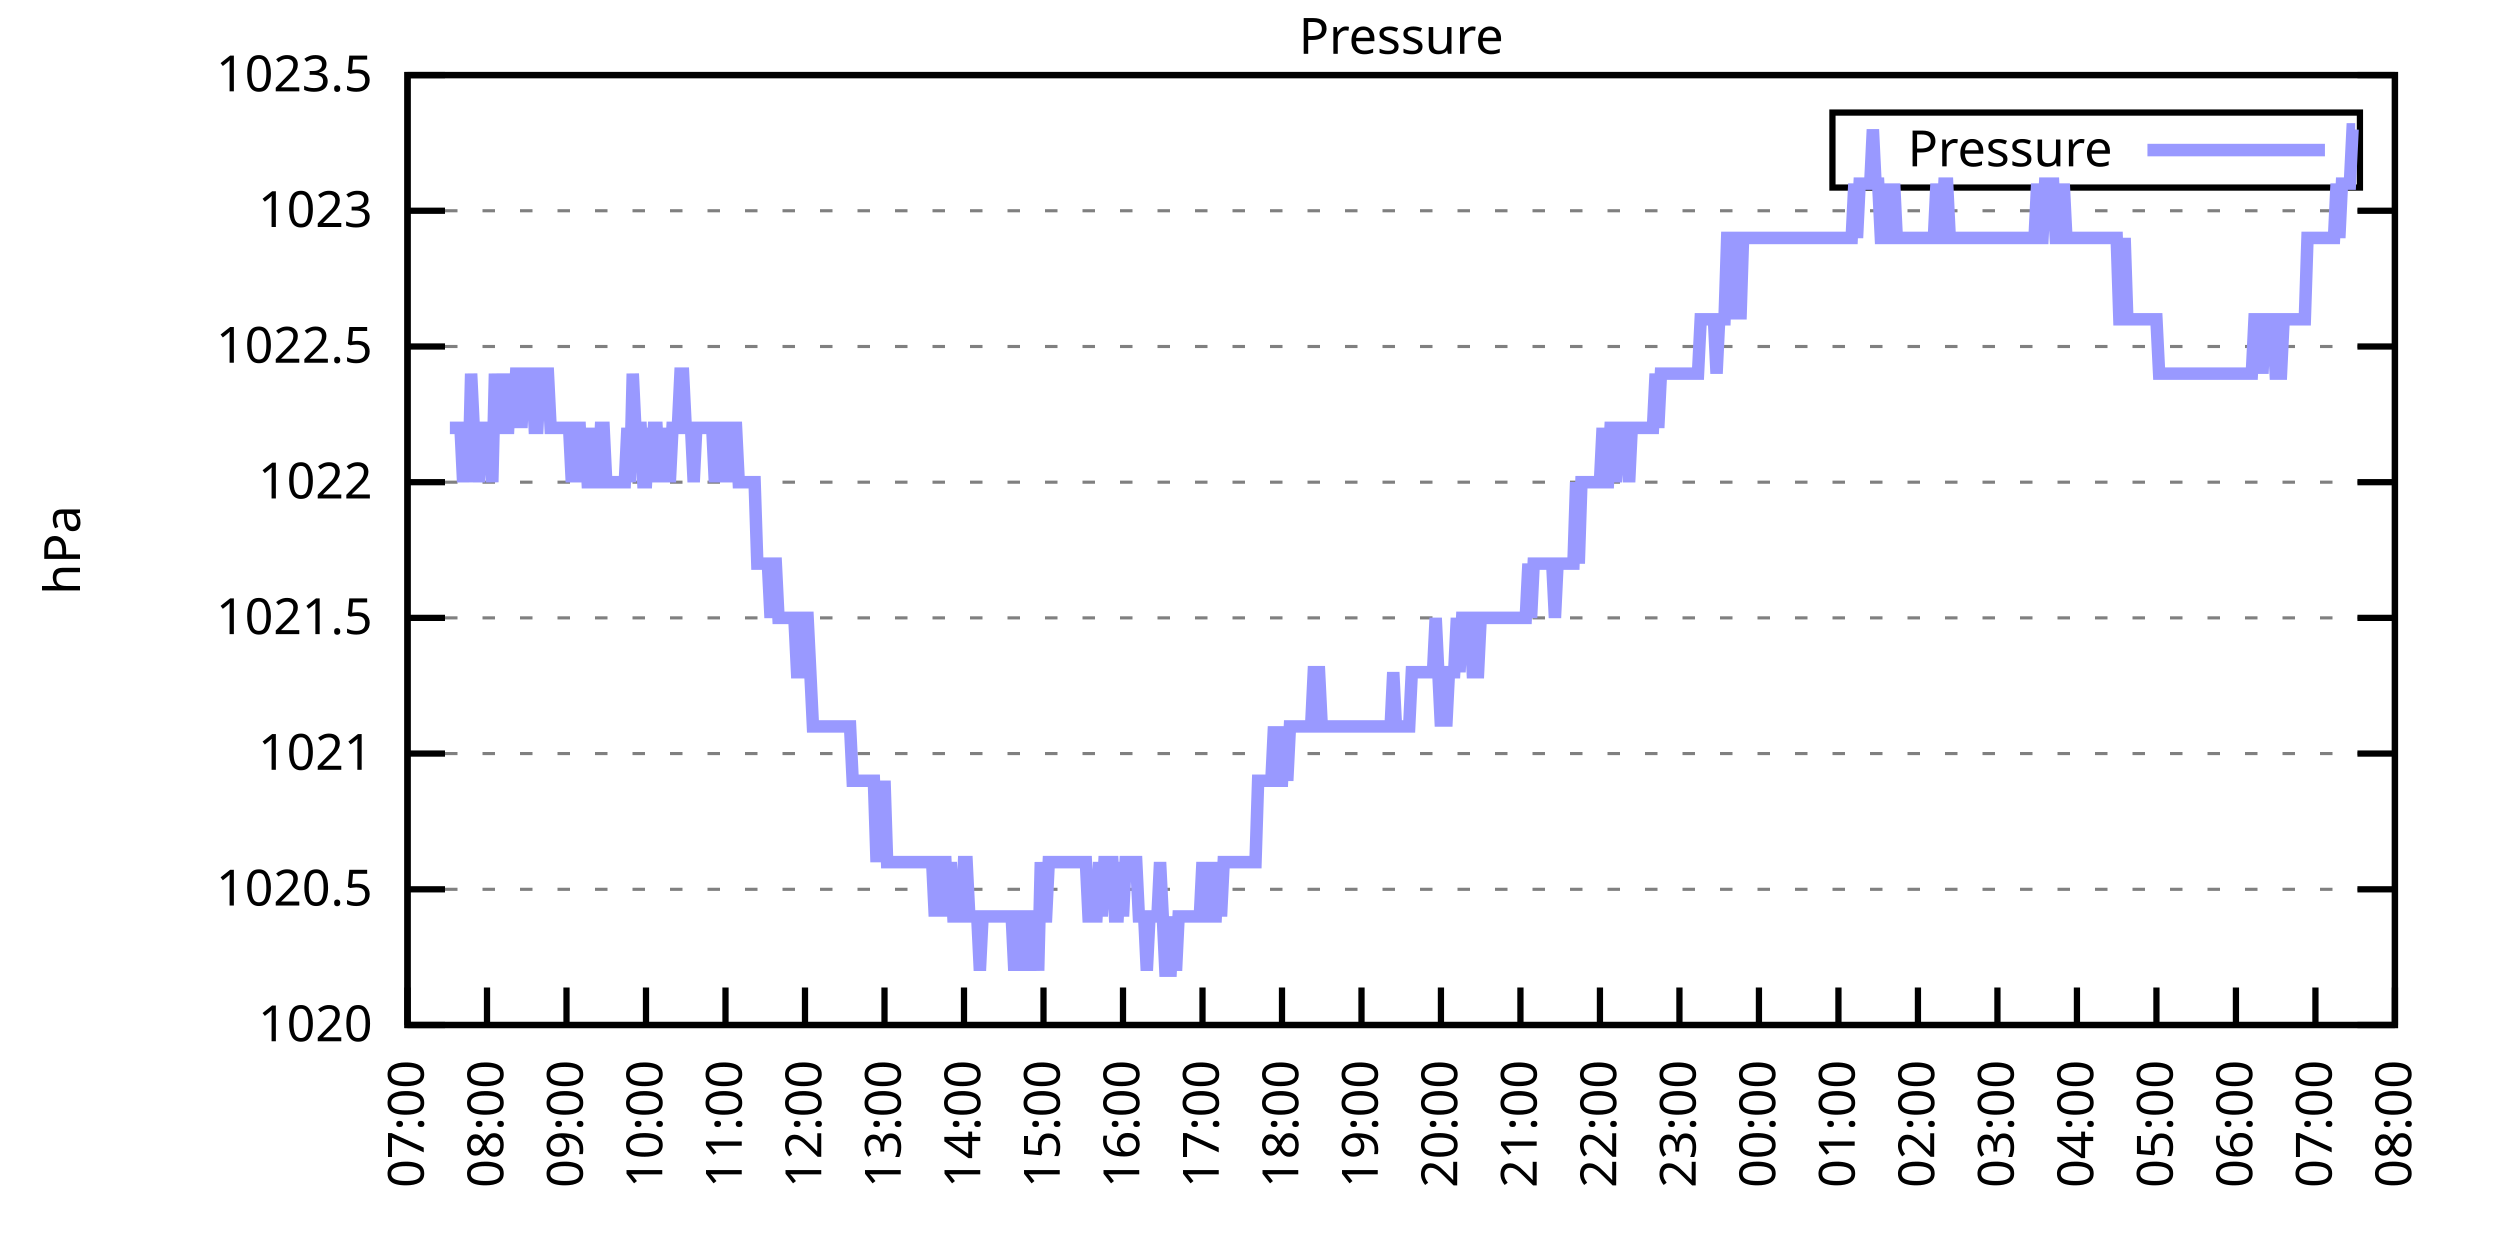
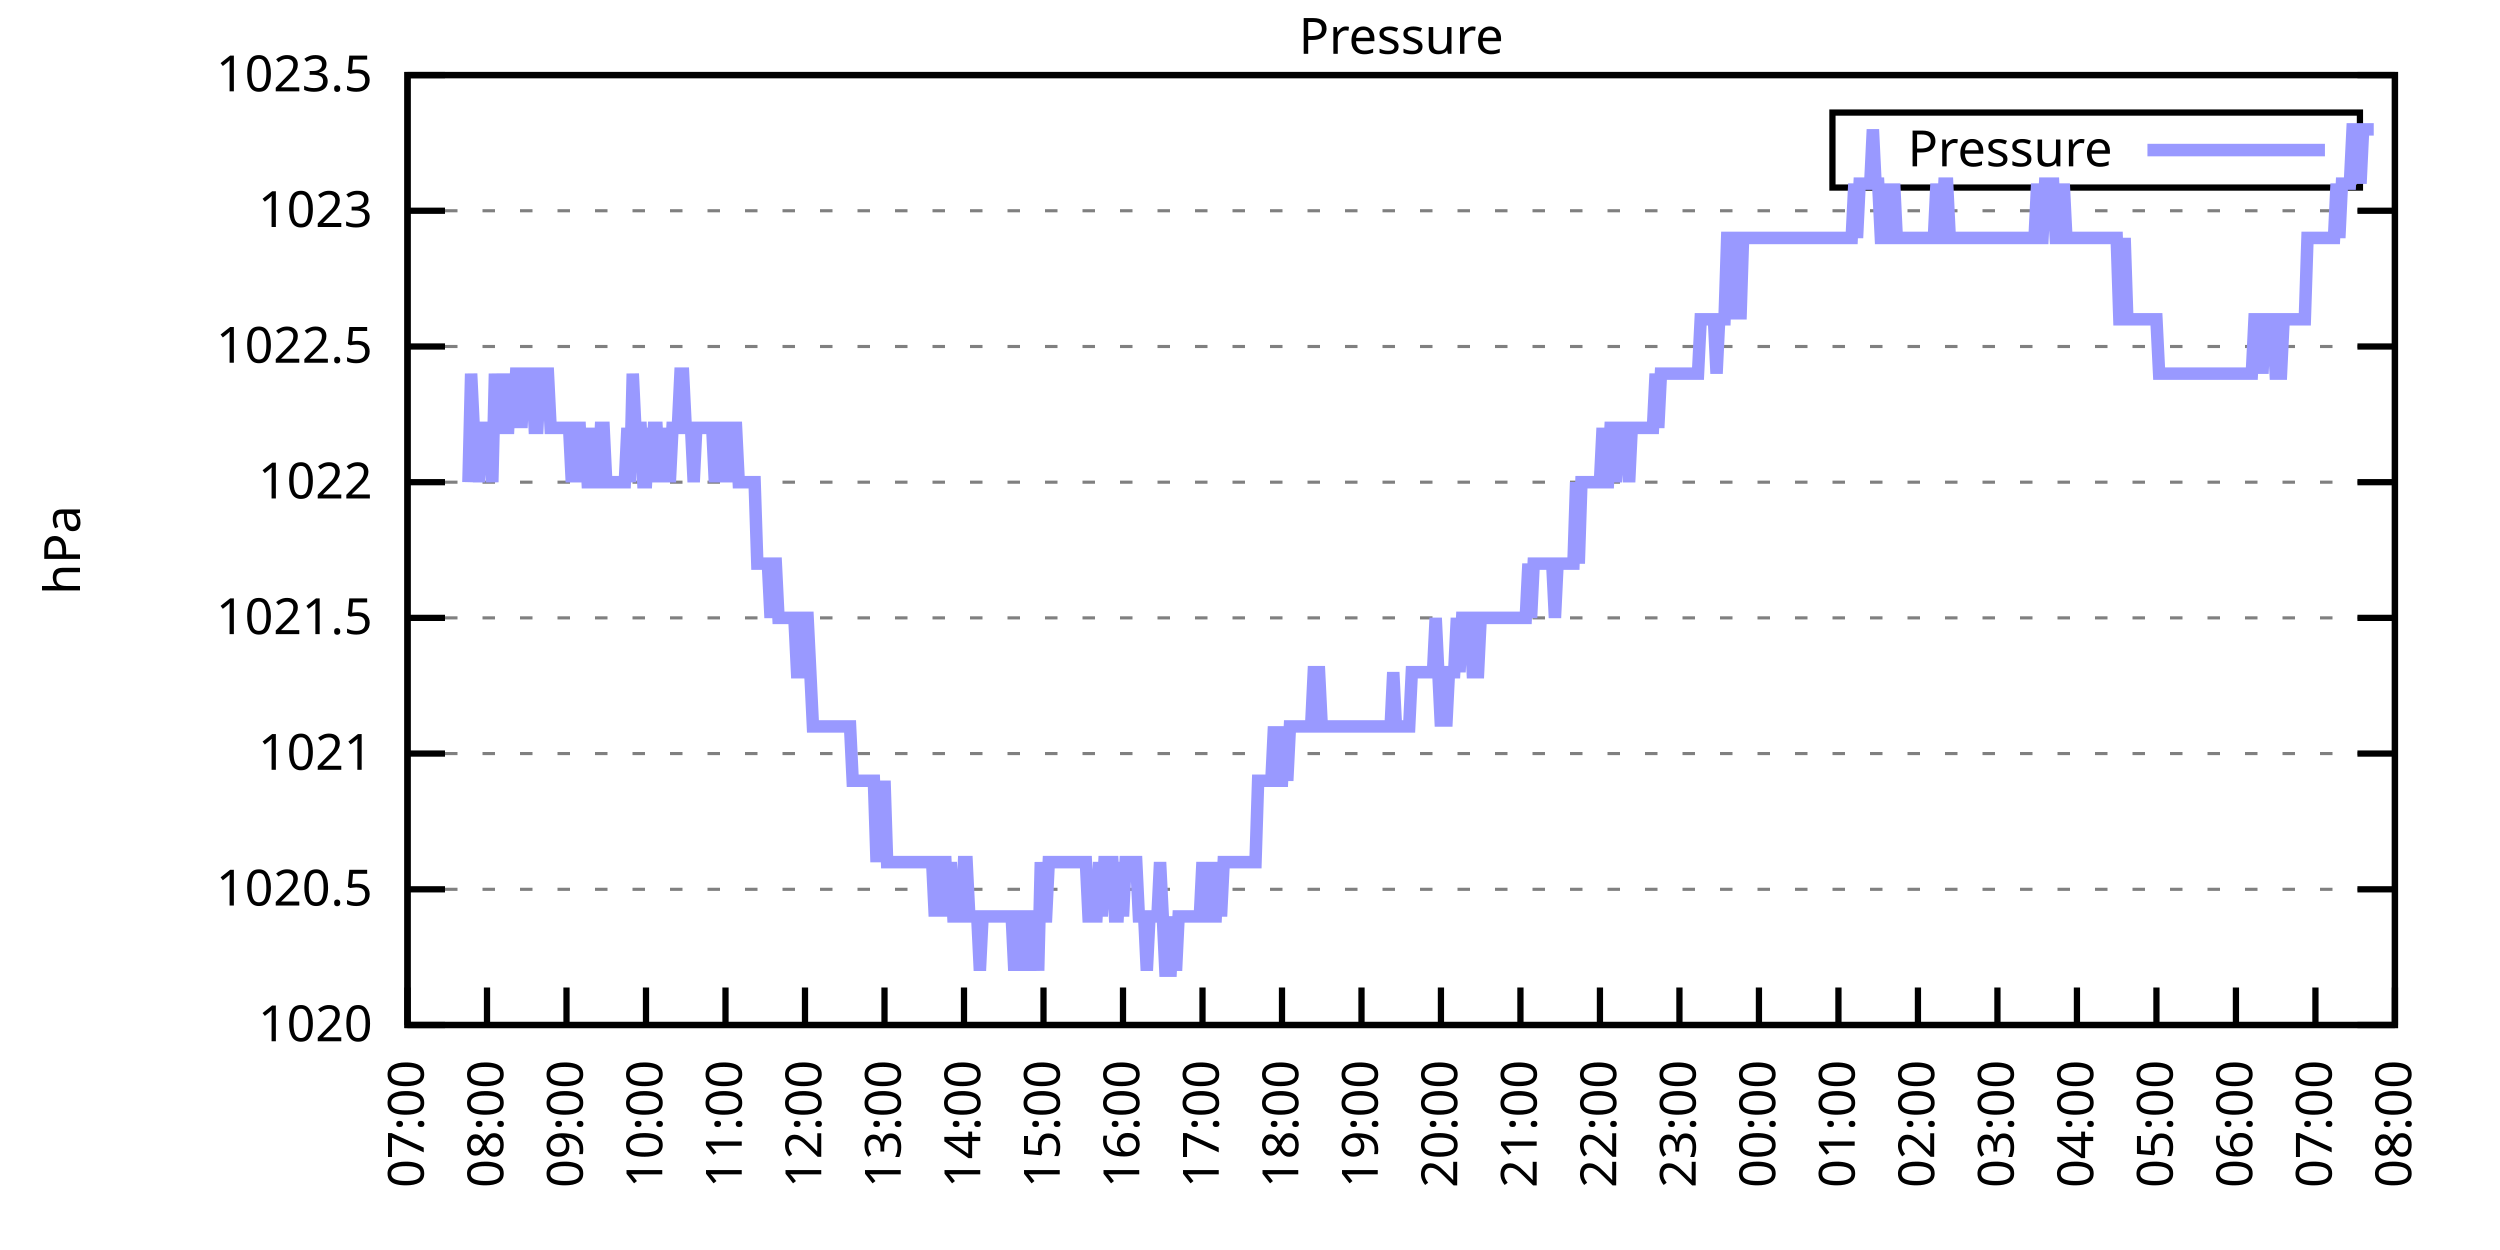
<svg xmlns="http://www.w3.org/2000/svg" xmlns:xlink="http://www.w3.org/1999/xlink" width="400" height="200" viewBox="0 0 400 200">
  <g id="gnuplot_canvas">
    <rect x="0" y="0" width="400" height="200" fill="none" />
    <defs>
      <circle id="gpDot" r="0.5" stroke-width="0.5" stroke="currentColor" />
      <path id="gpPt0" stroke-width="0.333" stroke="currentColor" d="M-1,0 h2 M0,-1 v2" />
      <path id="gpPt1" stroke-width="0.333" stroke="currentColor" d="M-1,-1 L1,1 M1,-1 L-1,1" />
      <path id="gpPt2" stroke-width="0.333" stroke="currentColor" d="M-1,0 L1,0 M0,-1 L0,1 M-1,-1 L1,1 M-1,1 L1,-1" />
      <rect id="gpPt3" stroke-width="0.333" stroke="currentColor" x="-1" y="-1" width="2" height="2" />
      <rect id="gpPt4" stroke-width="0.333" stroke="currentColor" fill="currentColor" x="-1" y="-1" width="2" height="2" />
      <circle id="gpPt5" stroke-width="0.333" stroke="currentColor" cx="0" cy="0" r="1" />
      <use xlink:href="#gpPt5" id="gpPt6" fill="currentColor" stroke="none" />
      <path id="gpPt7" stroke-width="0.333" stroke="currentColor" d="M0,-1.33 L-1.33,0.67 L1.33,0.67 z" />
      <use xlink:href="#gpPt7" id="gpPt8" fill="currentColor" stroke="none" />
      <use xlink:href="#gpPt7" id="gpPt9" stroke="currentColor" transform="rotate(180)" />
      <use xlink:href="#gpPt9" id="gpPt10" fill="currentColor" stroke="none" />
      <use xlink:href="#gpPt3" id="gpPt11" stroke="currentColor" transform="rotate(45)" />
      <use xlink:href="#gpPt11" id="gpPt12" fill="currentColor" stroke="none" />
      <path id="gpPt13" stroke-width="0.333" stroke="currentColor" d="M0,1.330 L1.265,0.411 L0.782,-1.067 L-0.782,-1.076 L-1.265,0.411 z" />
      <use xlink:href="#gpPt13" id="gpPt14" fill="currentColor" stroke="none" />
      <filter id="textbox" filterUnits="objectBoundingBox" x="0" y="0" height="1" width="1">
        <feFlood flood-color="white" flood-opacity="1" result="bgnd" />
        <feComposite in="SourceGraphic" in2="bgnd" operator="atop" />
      </filter>
      <filter id="greybox" filterUnits="objectBoundingBox" x="0" y="0" height="1" width="1">
        <feFlood flood-color="lightgrey" flood-opacity="1" result="grey" />
        <feComposite in="SourceGraphic" in2="grey" operator="atop" />
      </filter>
    </defs>
    <g fill="none" color="white" stroke="currentColor" stroke-width="1.00" stroke-linecap="butt" stroke-linejoin="miter">
</g>
    <g fill="none" color="black" stroke="currentColor" stroke-width="1.00" stroke-linecap="butt" stroke-linejoin="miter">
      <g stroke="none" shape-rendering="crispEdges">
        <polygon fill="rgb(255, 255, 255)" points="65.20,164.00 383.18,164.00 383.18,12.02 65.20,12.02 " />
      </g>
    </g>
    <g fill="none" color="black" stroke="currentColor" stroke-width="1.00" stroke-linecap="butt" stroke-linejoin="miter">
</g>
    <g fill="none" color="black" stroke="black" stroke-width="0.50" stroke-linecap="butt" stroke-linejoin="miter">
</g>
    <g fill="none" color="gray" stroke="currentColor" stroke-width="0.50" stroke-linecap="butt" stroke-linejoin="miter">
      <path stroke="gray" stroke-dasharray="2,4" class="gridline" d="M65.20,164.00 L383.19,164.00  " />
    </g>
    <g fill="none" color="gray" stroke="gray" stroke-width="1.00" stroke-linecap="butt" stroke-linejoin="miter">
</g>
    <g fill="none" color="black" stroke="currentColor" stroke-width="1.00" stroke-linecap="butt" stroke-linejoin="miter">
      <path stroke="black" d="M65.20,164.00 L71.20,164.00 M383.19,164.00 L377.19,164.00  " />
      <g transform="translate(59.60,166.60)" stroke="none" fill="black" font-family="Sans" font-size="8.00" text-anchor="end">
        <text>
          <tspan font-family="Sans"> 1020</tspan>
        </text>
      </g>
    </g>
    <g fill="none" color="black" stroke="currentColor" stroke-width="1.00" stroke-linecap="butt" stroke-linejoin="miter">
</g>
    <g fill="none" color="black" stroke="black" stroke-width="0.50" stroke-linecap="butt" stroke-linejoin="miter">
</g>
    <g fill="none" color="gray" stroke="currentColor" stroke-width="0.50" stroke-linecap="butt" stroke-linejoin="miter">
      <path stroke="gray" stroke-dasharray="2,4" class="gridline" d="M65.20,142.29 L383.19,142.29  " />
    </g>
    <g fill="none" color="gray" stroke="gray" stroke-width="1.00" stroke-linecap="butt" stroke-linejoin="miter">
</g>
    <g fill="none" color="black" stroke="currentColor" stroke-width="1.00" stroke-linecap="butt" stroke-linejoin="miter">
      <path stroke="black" d="M65.20,142.29 L71.20,142.29 M383.19,142.29 L377.19,142.29  " />
      <g transform="translate(59.60,144.89)" stroke="none" fill="black" font-family="Sans" font-size="8.00" text-anchor="end">
        <text>
          <tspan font-family="Sans"> 1020.5</tspan>
        </text>
      </g>
    </g>
    <g fill="none" color="black" stroke="currentColor" stroke-width="1.00" stroke-linecap="butt" stroke-linejoin="miter">
</g>
    <g fill="none" color="black" stroke="black" stroke-width="0.50" stroke-linecap="butt" stroke-linejoin="miter">
</g>
    <g fill="none" color="gray" stroke="currentColor" stroke-width="0.50" stroke-linecap="butt" stroke-linejoin="miter">
      <path stroke="gray" stroke-dasharray="2,4" class="gridline" d="M65.20,120.57 L383.19,120.57  " />
    </g>
    <g fill="none" color="gray" stroke="gray" stroke-width="1.00" stroke-linecap="butt" stroke-linejoin="miter">
</g>
    <g fill="none" color="black" stroke="currentColor" stroke-width="1.00" stroke-linecap="butt" stroke-linejoin="miter">
      <path stroke="black" d="M65.20,120.57 L71.20,120.57 M383.19,120.57 L377.19,120.57  " />
      <g transform="translate(59.60,123.17)" stroke="none" fill="black" font-family="Sans" font-size="8.00" text-anchor="end">
        <text>
          <tspan font-family="Sans"> 1021</tspan>
        </text>
      </g>
    </g>
    <g fill="none" color="black" stroke="currentColor" stroke-width="1.00" stroke-linecap="butt" stroke-linejoin="miter">
</g>
    <g fill="none" color="black" stroke="black" stroke-width="0.50" stroke-linecap="butt" stroke-linejoin="miter">
</g>
    <g fill="none" color="gray" stroke="currentColor" stroke-width="0.50" stroke-linecap="butt" stroke-linejoin="miter">
      <path stroke="gray" stroke-dasharray="2,4" class="gridline" d="M65.20,98.86 L383.19,98.86  " />
    </g>
    <g fill="none" color="gray" stroke="gray" stroke-width="1.00" stroke-linecap="butt" stroke-linejoin="miter">
</g>
    <g fill="none" color="black" stroke="currentColor" stroke-width="1.00" stroke-linecap="butt" stroke-linejoin="miter">
      <path stroke="black" d="M65.20,98.86 L71.20,98.86 M383.19,98.86 L377.19,98.86  " />
      <g transform="translate(59.60,101.46)" stroke="none" fill="black" font-family="Sans" font-size="8.00" text-anchor="end">
        <text>
          <tspan font-family="Sans"> 1021.5</tspan>
        </text>
      </g>
    </g>
    <g fill="none" color="black" stroke="currentColor" stroke-width="1.00" stroke-linecap="butt" stroke-linejoin="miter">
</g>
    <g fill="none" color="black" stroke="black" stroke-width="0.50" stroke-linecap="butt" stroke-linejoin="miter">
</g>
    <g fill="none" color="gray" stroke="currentColor" stroke-width="0.50" stroke-linecap="butt" stroke-linejoin="miter">
      <path stroke="gray" stroke-dasharray="2,4" class="gridline" d="M65.20,77.15 L383.19,77.15  " />
    </g>
    <g fill="none" color="gray" stroke="gray" stroke-width="1.00" stroke-linecap="butt" stroke-linejoin="miter">
</g>
    <g fill="none" color="black" stroke="currentColor" stroke-width="1.00" stroke-linecap="butt" stroke-linejoin="miter">
      <path stroke="black" d="M65.20,77.15 L71.20,77.15 M383.19,77.15 L377.19,77.15  " />
      <g transform="translate(59.60,79.75)" stroke="none" fill="black" font-family="Sans" font-size="8.00" text-anchor="end">
        <text>
          <tspan font-family="Sans"> 1022</tspan>
        </text>
      </g>
    </g>
    <g fill="none" color="black" stroke="currentColor" stroke-width="1.00" stroke-linecap="butt" stroke-linejoin="miter">
</g>
    <g fill="none" color="black" stroke="black" stroke-width="0.50" stroke-linecap="butt" stroke-linejoin="miter">
</g>
    <g fill="none" color="gray" stroke="currentColor" stroke-width="0.50" stroke-linecap="butt" stroke-linejoin="miter">
      <path stroke="gray" stroke-dasharray="2,4" class="gridline" d="M65.20,55.44 L383.19,55.44  " />
    </g>
    <g fill="none" color="gray" stroke="gray" stroke-width="1.00" stroke-linecap="butt" stroke-linejoin="miter">
</g>
    <g fill="none" color="black" stroke="currentColor" stroke-width="1.00" stroke-linecap="butt" stroke-linejoin="miter">
      <path stroke="black" d="M65.20,55.44 L71.20,55.44 M383.19,55.44 L377.19,55.44  " />
      <g transform="translate(59.60,58.04)" stroke="none" fill="black" font-family="Sans" font-size="8.00" text-anchor="end">
        <text>
          <tspan font-family="Sans"> 1022.5</tspan>
        </text>
      </g>
    </g>
    <g fill="none" color="black" stroke="currentColor" stroke-width="1.00" stroke-linecap="butt" stroke-linejoin="miter">
</g>
    <g fill="none" color="black" stroke="black" stroke-width="0.50" stroke-linecap="butt" stroke-linejoin="miter">
</g>
    <g fill="none" color="gray" stroke="currentColor" stroke-width="0.50" stroke-linecap="butt" stroke-linejoin="miter">
      <path stroke="gray" stroke-dasharray="2,4" class="gridline" d="M65.20,33.72 L383.19,33.72  " />
    </g>
    <g fill="none" color="gray" stroke="gray" stroke-width="1.00" stroke-linecap="butt" stroke-linejoin="miter">
</g>
    <g fill="none" color="black" stroke="currentColor" stroke-width="1.00" stroke-linecap="butt" stroke-linejoin="miter">
      <path stroke="black" d="M65.20,33.72 L71.20,33.72 M383.19,33.72 L377.19,33.72  " />
      <g transform="translate(59.60,36.32)" stroke="none" fill="black" font-family="Sans" font-size="8.00" text-anchor="end">
        <text>
          <tspan font-family="Sans"> 1023</tspan>
        </text>
      </g>
    </g>
    <g fill="none" color="black" stroke="currentColor" stroke-width="1.00" stroke-linecap="butt" stroke-linejoin="miter">
</g>
    <g fill="none" color="black" stroke="black" stroke-width="0.50" stroke-linecap="butt" stroke-linejoin="miter">
</g>
    <g fill="none" color="gray" stroke="currentColor" stroke-width="0.50" stroke-linecap="butt" stroke-linejoin="miter">
      <path stroke="gray" stroke-dasharray="2,4" class="gridline" d="M65.20,12.01 L383.19,12.01  " />
    </g>
    <g fill="none" color="gray" stroke="gray" stroke-width="1.00" stroke-linecap="butt" stroke-linejoin="miter">
</g>
    <g fill="none" color="black" stroke="currentColor" stroke-width="1.00" stroke-linecap="butt" stroke-linejoin="miter">
      <path stroke="black" d="M65.20,12.01 L71.20,12.01 M383.19,12.01 L377.19,12.01  " />
      <g transform="translate(59.60,14.61)" stroke="none" fill="black" font-family="Sans" font-size="8.00" text-anchor="end">
        <text>
          <tspan font-family="Sans"> 1023.5</tspan>
        </text>
      </g>
    </g>
    <g fill="none" color="black" stroke="currentColor" stroke-width="1.00" stroke-linecap="butt" stroke-linejoin="miter">
      <path stroke="black" d="M65.20,164.00 L65.20,158.00  " />
      <g transform="translate(67.80,169.60) rotate(270.00)" stroke="none" fill="black" font-family="Sans" font-size="8.00" text-anchor="end">
        <text>
          <tspan font-family="Sans">07:00</tspan>
        </text>
      </g>
    </g>
    <g fill="none" color="black" stroke="currentColor" stroke-width="1.00" stroke-linecap="butt" stroke-linejoin="miter">
      <path stroke="black" d="M77.92,164.00 L77.92,158.00  " />
      <g transform="translate(80.52,169.60) rotate(270.00)" stroke="none" fill="black" font-family="Sans" font-size="8.00" text-anchor="end">
        <text>
          <tspan font-family="Sans">08:00</tspan>
        </text>
      </g>
    </g>
    <g fill="none" color="black" stroke="currentColor" stroke-width="1.00" stroke-linecap="butt" stroke-linejoin="miter">
      <path stroke="black" d="M90.64,164.00 L90.64,158.00  " />
      <g transform="translate(93.24,169.60) rotate(270.00)" stroke="none" fill="black" font-family="Sans" font-size="8.00" text-anchor="end">
        <text>
          <tspan font-family="Sans">09:00</tspan>
        </text>
      </g>
    </g>
    <g fill="none" color="black" stroke="currentColor" stroke-width="1.00" stroke-linecap="butt" stroke-linejoin="miter">
      <path stroke="black" d="M103.36,164.00 L103.36,158.00  " />
      <g transform="translate(105.96,169.60) rotate(270.00)" stroke="none" fill="black" font-family="Sans" font-size="8.00" text-anchor="end">
        <text>
          <tspan font-family="Sans">10:00</tspan>
        </text>
      </g>
    </g>
    <g fill="none" color="black" stroke="currentColor" stroke-width="1.00" stroke-linecap="butt" stroke-linejoin="miter">
      <path stroke="black" d="M116.08,164.00 L116.08,158.00  " />
      <g transform="translate(118.68,169.60) rotate(270.00)" stroke="none" fill="black" font-family="Sans" font-size="8.00" text-anchor="end">
        <text>
          <tspan font-family="Sans">11:00</tspan>
        </text>
      </g>
    </g>
    <g fill="none" color="black" stroke="currentColor" stroke-width="1.00" stroke-linecap="butt" stroke-linejoin="miter">
      <path stroke="black" d="M128.80,164.00 L128.80,158.00  " />
      <g transform="translate(131.40,169.60) rotate(270.00)" stroke="none" fill="black" font-family="Sans" font-size="8.00" text-anchor="end">
        <text>
          <tspan font-family="Sans">12:00</tspan>
        </text>
      </g>
    </g>
    <g fill="none" color="black" stroke="currentColor" stroke-width="1.00" stroke-linecap="butt" stroke-linejoin="miter">
      <path stroke="black" d="M141.52,164.00 L141.52,158.00  " />
      <g transform="translate(144.12,169.60) rotate(270.00)" stroke="none" fill="black" font-family="Sans" font-size="8.00" text-anchor="end">
        <text>
          <tspan font-family="Sans">13:00</tspan>
        </text>
      </g>
    </g>
    <g fill="none" color="black" stroke="currentColor" stroke-width="1.00" stroke-linecap="butt" stroke-linejoin="miter">
      <path stroke="black" d="M154.24,164.00 L154.24,158.00  " />
      <g transform="translate(156.84,169.60) rotate(270.00)" stroke="none" fill="black" font-family="Sans" font-size="8.00" text-anchor="end">
        <text>
          <tspan font-family="Sans">14:00</tspan>
        </text>
      </g>
    </g>
    <g fill="none" color="black" stroke="currentColor" stroke-width="1.00" stroke-linecap="butt" stroke-linejoin="miter">
      <path stroke="black" d="M166.96,164.00 L166.96,158.00  " />
      <g transform="translate(169.56,169.60) rotate(270.00)" stroke="none" fill="black" font-family="Sans" font-size="8.00" text-anchor="end">
        <text>
          <tspan font-family="Sans">15:00</tspan>
        </text>
      </g>
    </g>
    <g fill="none" color="black" stroke="currentColor" stroke-width="1.00" stroke-linecap="butt" stroke-linejoin="miter">
      <path stroke="black" d="M179.68,164.00 L179.68,158.00  " />
      <g transform="translate(182.28,169.60) rotate(270.00)" stroke="none" fill="black" font-family="Sans" font-size="8.00" text-anchor="end">
        <text>
          <tspan font-family="Sans">16:00</tspan>
        </text>
      </g>
    </g>
    <g fill="none" color="black" stroke="currentColor" stroke-width="1.00" stroke-linecap="butt" stroke-linejoin="miter">
      <path stroke="black" d="M192.40,164.00 L192.40,158.00  " />
      <g transform="translate(195.00,169.60) rotate(270.00)" stroke="none" fill="black" font-family="Sans" font-size="8.00" text-anchor="end">
        <text>
          <tspan font-family="Sans">17:00</tspan>
        </text>
      </g>
    </g>
    <g fill="none" color="black" stroke="currentColor" stroke-width="1.00" stroke-linecap="butt" stroke-linejoin="miter">
      <path stroke="black" d="M205.12,164.00 L205.12,158.00  " />
      <g transform="translate(207.72,169.60) rotate(270.00)" stroke="none" fill="black" font-family="Sans" font-size="8.00" text-anchor="end">
        <text>
          <tspan font-family="Sans">18:00</tspan>
        </text>
      </g>
    </g>
    <g fill="none" color="black" stroke="currentColor" stroke-width="1.00" stroke-linecap="butt" stroke-linejoin="miter">
      <path stroke="black" d="M217.84,164.00 L217.84,158.00  " />
      <g transform="translate(220.44,169.60) rotate(270.00)" stroke="none" fill="black" font-family="Sans" font-size="8.00" text-anchor="end">
        <text>
          <tspan font-family="Sans">19:00</tspan>
        </text>
      </g>
    </g>
    <g fill="none" color="black" stroke="currentColor" stroke-width="1.00" stroke-linecap="butt" stroke-linejoin="miter">
      <path stroke="black" d="M230.55,164.00 L230.55,158.00  " />
      <g transform="translate(233.15,169.60) rotate(270.00)" stroke="none" fill="black" font-family="Sans" font-size="8.00" text-anchor="end">
        <text>
          <tspan font-family="Sans">20:00</tspan>
        </text>
      </g>
    </g>
    <g fill="none" color="black" stroke="currentColor" stroke-width="1.00" stroke-linecap="butt" stroke-linejoin="miter">
      <path stroke="black" d="M243.27,164.00 L243.27,158.00  " />
      <g transform="translate(245.87,169.60) rotate(270.00)" stroke="none" fill="black" font-family="Sans" font-size="8.00" text-anchor="end">
        <text>
          <tspan font-family="Sans">21:00</tspan>
        </text>
      </g>
    </g>
    <g fill="none" color="black" stroke="currentColor" stroke-width="1.00" stroke-linecap="butt" stroke-linejoin="miter">
      <path stroke="black" d="M255.99,164.00 L255.99,158.00  " />
      <g transform="translate(258.59,169.60) rotate(270.00)" stroke="none" fill="black" font-family="Sans" font-size="8.00" text-anchor="end">
        <text>
          <tspan font-family="Sans">22:00</tspan>
        </text>
      </g>
    </g>
    <g fill="none" color="black" stroke="currentColor" stroke-width="1.00" stroke-linecap="butt" stroke-linejoin="miter">
      <path stroke="black" d="M268.71,164.00 L268.71,158.00  " />
      <g transform="translate(271.31,169.60) rotate(270.00)" stroke="none" fill="black" font-family="Sans" font-size="8.00" text-anchor="end">
        <text>
          <tspan font-family="Sans">23:00</tspan>
        </text>
      </g>
    </g>
    <g fill="none" color="black" stroke="currentColor" stroke-width="1.00" stroke-linecap="butt" stroke-linejoin="miter">
      <path stroke="black" d="M281.43,164.00 L281.43,158.00  " />
      <g transform="translate(284.03,169.60) rotate(270.00)" stroke="none" fill="black" font-family="Sans" font-size="8.00" text-anchor="end">
        <text>
          <tspan font-family="Sans">00:00</tspan>
        </text>
      </g>
    </g>
    <g fill="none" color="black" stroke="currentColor" stroke-width="1.00" stroke-linecap="butt" stroke-linejoin="miter">
      <path stroke="black" d="M294.15,164.00 L294.15,158.00  " />
      <g transform="translate(296.75,169.60) rotate(270.00)" stroke="none" fill="black" font-family="Sans" font-size="8.00" text-anchor="end">
        <text>
          <tspan font-family="Sans">01:00</tspan>
        </text>
      </g>
    </g>
    <g fill="none" color="black" stroke="currentColor" stroke-width="1.00" stroke-linecap="butt" stroke-linejoin="miter">
      <path stroke="black" d="M306.87,164.00 L306.87,158.00  " />
      <g transform="translate(309.47,169.60) rotate(270.00)" stroke="none" fill="black" font-family="Sans" font-size="8.00" text-anchor="end">
        <text>
          <tspan font-family="Sans">02:00</tspan>
        </text>
      </g>
    </g>
    <g fill="none" color="black" stroke="currentColor" stroke-width="1.00" stroke-linecap="butt" stroke-linejoin="miter">
      <path stroke="black" d="M319.59,164.00 L319.59,158.00  " />
      <g transform="translate(322.19,169.60) rotate(270.00)" stroke="none" fill="black" font-family="Sans" font-size="8.00" text-anchor="end">
        <text>
          <tspan font-family="Sans">03:00</tspan>
        </text>
      </g>
    </g>
    <g fill="none" color="black" stroke="currentColor" stroke-width="1.00" stroke-linecap="butt" stroke-linejoin="miter">
      <path stroke="black" d="M332.31,164.00 L332.31,158.00  " />
      <g transform="translate(334.91,169.60) rotate(270.00)" stroke="none" fill="black" font-family="Sans" font-size="8.00" text-anchor="end">
        <text>
          <tspan font-family="Sans">04:00</tspan>
        </text>
      </g>
    </g>
    <g fill="none" color="black" stroke="currentColor" stroke-width="1.00" stroke-linecap="butt" stroke-linejoin="miter">
      <path stroke="black" d="M345.03,164.00 L345.03,158.00  " />
      <g transform="translate(347.63,169.60) rotate(270.00)" stroke="none" fill="black" font-family="Sans" font-size="8.00" text-anchor="end">
        <text>
          <tspan font-family="Sans">05:00</tspan>
        </text>
      </g>
    </g>
    <g fill="none" color="black" stroke="currentColor" stroke-width="1.00" stroke-linecap="butt" stroke-linejoin="miter">
      <path stroke="black" d="M357.75,164.00 L357.75,158.00  " />
      <g transform="translate(360.35,169.60) rotate(270.00)" stroke="none" fill="black" font-family="Sans" font-size="8.00" text-anchor="end">
        <text>
          <tspan font-family="Sans">06:00</tspan>
        </text>
      </g>
    </g>
    <g fill="none" color="black" stroke="currentColor" stroke-width="1.00" stroke-linecap="butt" stroke-linejoin="miter">
      <path stroke="black" d="M370.47,164.00 L370.47,158.00  " />
      <g transform="translate(373.07,169.60) rotate(270.00)" stroke="none" fill="black" font-family="Sans" font-size="8.00" text-anchor="end">
        <text>
          <tspan font-family="Sans">07:00</tspan>
        </text>
      </g>
    </g>
    <g fill="none" color="black" stroke="currentColor" stroke-width="1.00" stroke-linecap="butt" stroke-linejoin="miter">
      <path stroke="black" d="M383.19,164.00 L383.19,158.00  " />
      <g transform="translate(385.79,169.60) rotate(270.00)" stroke="none" fill="black" font-family="Sans" font-size="8.00" text-anchor="end">
        <text>
          <tspan font-family="Sans">08:00</tspan>
        </text>
      </g>
    </g>
    <g fill="none" color="black" stroke="currentColor" stroke-width="1.00" stroke-linecap="butt" stroke-linejoin="miter">
</g>
    <g fill="none" color="black" stroke="currentColor" stroke-width="1.00" stroke-linecap="butt" stroke-linejoin="miter">
      <path stroke="black" d="M65.20,12.01 L65.20,164.00 L383.19,164.00 L383.19,12.01 L65.20,12.01 Z  " />
    </g>
    <g fill="none" color="black" stroke="currentColor" stroke-width="1.00" stroke-linecap="butt" stroke-linejoin="miter">
</g>
    <g fill="none" color="black" stroke="currentColor" stroke-width="1.00" stroke-linecap="butt" stroke-linejoin="miter">
      <path stroke="black" d="M293.19,30.01 L293.19,18.01 L377.59,18.01 L377.59,30.01 L293.19,30.01 Z  " />
    </g>
    <g id="Pressure_plot_1">
      <g fill="none" color="white" stroke="black" stroke-width="2.00" stroke-linecap="butt" stroke-linejoin="miter">
</g>
      <g fill="none" color="black" stroke="currentColor" stroke-width="2.00" stroke-linecap="butt" stroke-linejoin="miter">
        <g transform="translate(337.99,26.61)" stroke="none" fill="black" font-family="Sans" font-size="8.00" text-anchor="end">
          <text>
            <tspan font-family="Sans">Pressure</tspan>
          </text>
        </g>
      </g>
      <g fill="none" color="black" stroke="currentColor" stroke-width="2.00" stroke-linecap="butt" stroke-linejoin="miter">
-         <path stroke="rgb(153, 153, 255)" d="M343.59,24.01 L371.99,24.01 M71.98,68.46 L72.41,68.46 L72.83,68.46 L73.26,68.46 L73.68,68.46 L74.10,77.15   L74.53,68.46 L74.95,77.15 L75.38,59.78 L75.80,68.46 L76.22,68.46 L76.65,77.15 L77.07,68.46 L77.50,68.46   L77.92,68.46 L78.34,68.46 L78.77,77.15 L79.19,59.78 L79.62,68.46 L80.04,68.46 L80.46,59.78 L80.89,68.46   L81.31,68.46 L81.74,59.78 L82.16,68.46 L82.58,59.78 L83.01,59.78 L83.43,68.46 L83.86,59.78 L84.28,59.78   L84.70,59.78 L85.13,59.78 L85.55,68.46 L85.98,68.46 L86.40,59.78 L86.82,59.78 L87.25,59.78 L87.67,59.78   L88.10,68.46 L88.52,68.46 L88.94,68.46 L89.37,68.46 L89.79,68.46 L90.22,68.46 L90.64,68.46 L91.06,68.46   L91.49,77.15 L91.91,68.46 L92.34,68.46 L92.76,68.46 L93.18,77.15 L93.61,68.46 L94.03,77.15 L94.46,77.15   L94.88,68.46 L95.30,77.15 L95.73,77.15 L96.15,68.46 L96.58,68.46 L97.00,77.15 L97.42,77.15 L97.85,77.15   L98.27,77.15 L98.69,77.15 L99.12,77.15 L99.54,77.15 L99.97,77.15 L100.39,68.46 L100.81,77.15 L101.24,59.78   L101.66,68.46 L102.09,68.46 L102.51,68.46 L102.93,77.15 L103.36,77.15 L103.78,68.46 L104.21,77.15 L104.63,68.46   L105.05,68.46 L105.48,77.15 L105.90,68.46 L106.33,77.15 L106.75,68.46 L107.17,77.15 L107.60,68.46 L108.02,68.46   L108.45,68.46 L108.87,59.78 L109.29,59.78 L109.72,68.46 L110.14,68.46 L110.57,68.46 L110.99,77.15 L111.41,68.46   L111.84,68.46 L112.26,68.46 L112.69,68.46 L113.11,68.46 L113.53,68.46 L113.96,68.46 L114.38,77.15 L114.81,68.46   L115.23,68.46 L115.65,68.46 L116.08,77.15 L116.50,68.46 L116.93,77.15 L117.35,68.46 L117.77,68.46 L118.20,77.15   L118.62,77.15 L119.05,77.15 L119.47,77.15 L119.89,77.15 L120.32,77.15 L120.74,77.15 L121.17,90.18 L121.59,90.18   L122.01,90.18 L122.44,90.18 L122.86,90.18 L123.29,98.86 L123.71,90.18 L124.13,90.18 L124.56,98.86 L124.98,98.86   L125.41,98.86 L125.83,98.86 L126.25,98.86 L126.68,98.86 L127.10,98.86 L127.53,107.55 L127.95,107.55 L128.37,107.55   L128.80,98.86 L129.22,98.86 L129.65,107.55 L130.07,116.23 L130.49,116.23 L130.92,116.23 L131.34,116.23 L131.77,116.23   L132.19,116.23 L132.61,116.23 L133.04,116.23 L133.46,116.23 L133.89,116.23 L134.31,116.23 L134.73,116.23 L135.16,116.23   L135.58,116.23 L136.01,116.23 L136.43,124.92 L136.85,124.92 L137.28,124.92 L137.70,124.92 L138.13,124.92 L138.55,124.92   L138.97,124.92 L139.40,124.92 L139.82,124.92 L140.25,137.94 L140.67,124.92 L141.09,137.94 L141.52,124.92 L141.94,137.94   L142.37,137.94 L142.79,137.94 L143.21,137.94 L143.64,137.94 L144.06,137.94 L144.49,137.94 L144.91,137.94 L145.33,137.94   L145.76,137.94 L146.18,137.94 L146.61,137.94 L147.03,137.94 L147.45,137.94 L147.88,137.94 L148.30,137.94 L148.73,137.94   L149.15,137.94 L149.57,146.63 L150.00,137.94 L150.42,146.63 L150.85,137.94 L151.27,137.94 L151.69,146.63 L152.12,137.94   L152.54,146.63 L152.97,146.63 L153.39,146.63 L153.81,146.63 L154.24,137.94 L154.66,137.94 L155.09,146.63 L155.51,146.63   L155.93,146.63 L156.36,146.63 L156.78,155.31 L157.21,146.63 L157.63,146.63 L158.05,146.63 L158.48,146.63 L158.90,146.63   L159.33,146.63 L159.75,146.63 L160.17,146.63 L160.60,146.63 L161.02,146.63 L161.44,146.63 L161.87,146.63 L162.29,155.31   L162.72,146.63 L163.14,146.63 L163.56,146.63 L163.99,155.31 L164.41,146.63 L164.84,155.31 L165.26,146.63 L165.68,146.63   L166.11,155.31 L166.53,137.94 L166.96,146.63 L167.38,146.63 L167.80,137.94 L168.23,137.94 L168.65,137.94 L169.08,137.94   L169.50,137.94 L169.92,137.94 L170.35,137.94 L170.77,137.94 L171.20,137.94 L171.62,137.94 L172.04,137.94 L172.47,137.94   L172.89,137.94 L173.32,137.94 L173.74,137.94 L174.16,146.63 L174.59,146.63 L175.01,146.63 L175.44,146.63 L175.86,137.94   L176.28,146.63 L176.71,137.94 L177.13,137.94 L177.56,137.94 L177.98,137.94 L178.40,146.63 L178.83,146.63 L179.25,137.94   L179.68,146.63 L180.10,137.94 L180.52,137.94 L180.95,137.94 L181.37,137.94 L181.80,137.94 L182.22,146.63 L182.64,146.63   L183.07,146.63 L183.49,155.31 L183.92,146.63 L184.34,146.63 L184.76,146.63 L185.19,146.63 L185.61,137.94 L186.04,146.63   L186.46,155.31 L186.88,155.31 L187.31,155.31 L187.73,146.63 L188.16,155.31 L188.58,146.63 L189.00,146.63 L189.43,146.63   L189.85,146.63 L190.28,146.63 L190.70,146.63 L191.12,146.63 L191.55,146.63 L191.97,146.63 L192.40,137.94 L192.82,146.63   L193.24,146.63 L193.67,137.94 L194.09,146.63 L194.52,146.63 L194.94,137.94 L195.36,146.63 L195.79,137.94 L196.21,137.94   L196.64,137.94 L197.06,137.94 L197.48,137.94 L197.91,137.94 L198.33,137.94 L198.76,137.94 L199.18,137.94 L199.60,137.94   L200.03,137.94 L200.45,137.94 L200.88,137.94 L201.30,124.92 L201.72,124.92 L202.15,124.92 L202.57,124.92 L203.00,124.92   L203.42,124.92 L203.84,116.23 L204.27,124.92 L204.69,124.92 L205.12,124.92 L205.54,116.23 L205.96,124.92 L206.39,116.23   L206.81,116.23 L207.24,116.23 L207.66,116.23 L208.08,116.23 L208.51,116.23 L208.93,116.23 L209.36,116.23 L209.78,116.23   L210.20,107.55 L210.63,107.55 L211.05,107.55 L211.48,116.23 L211.90,116.23 L212.32,116.23 L212.75,116.23 L213.17,116.23   L213.60,116.23 L214.02,116.23 L214.44,116.23 L214.87,116.23 L215.29,116.23 L215.72,116.23 L216.14,116.23 L216.56,116.23   L216.99,116.23 L217.41,116.23 L217.84,116.23 L218.26,116.23 L218.68,116.23 L219.11,116.23 L219.53,116.23 L219.96,116.23   L220.38,116.23 L220.80,116.23 L221.23,116.23 L221.65,116.23 L222.08,116.23 L222.50,116.23 L222.92,107.55 L223.35,116.23   L223.77,116.23 L224.20,116.23 L224.62,116.23 L225.04,116.23 L225.47,116.23 L225.89,107.55 L226.31,107.55 L226.74,107.55   L227.16,107.55 L227.59,107.55 L228.01,107.55 L228.43,107.55 L228.86,107.55 L229.28,107.55 L229.71,98.86 L230.13,107.55   L230.55,116.23 L230.98,107.55 L231.40,116.23 L231.83,107.55 L232.25,107.55 L232.67,107.55 L233.10,98.86 L233.52,107.55   L233.95,98.86 L234.37,98.86 L234.79,98.86 L235.22,98.86 L235.64,107.55 L236.07,107.55 L236.49,107.55 L236.91,98.86   L237.34,98.86 L237.76,98.86 L238.19,98.86 L238.61,98.86 L239.03,98.86 L239.46,98.86 L239.88,98.86 L240.31,98.86   L240.73,98.86 L241.15,98.86 L241.58,98.86 L242.00,98.86 L242.43,98.86 L242.85,98.86 L243.27,98.86 L243.70,98.86   L244.12,98.86 L244.55,90.18 L244.97,98.86 L245.39,90.18 L245.82,90.18 L246.24,90.18 L246.67,90.18 L247.09,90.18   L247.51,90.18 L247.94,90.18 L248.36,90.18 L248.79,98.86 L249.21,90.18 L249.63,90.18 L250.06,90.18 L250.48,90.18   L250.91,90.18 L251.33,90.18 L251.75,90.18 L252.18,77.15 L252.60,90.18 L253.03,77.15 L253.45,77.15 L253.87,77.15   L254.30,77.15 L254.72,77.15 L255.15,77.15 L255.57,77.15 L255.99,77.15 L256.42,68.46 L256.84,77.15 L257.27,77.15   L257.69,68.46 L258.11,68.46 L258.54,77.15 L258.96,68.46 L259.39,68.46 L259.81,68.46 L260.23,68.46 L260.66,77.15   L261.08,68.46 L261.51,68.46 L261.93,68.46 L262.35,68.46 L262.78,68.46 L263.20,68.46 L263.63,68.46 L264.05,68.46   L264.47,68.46 L264.90,59.78 L265.32,68.46 L265.75,59.78 L266.17,59.78 L266.59,59.78 L267.02,59.78 L267.44,59.78   L267.87,59.78 L268.29,59.78 L268.71,59.78 L269.14,59.78 L269.56,59.78 L269.99,59.78 L270.41,59.78 L270.83,59.78   L271.26,59.78 L271.68,59.78 L272.11,51.09 L272.53,51.09 L272.95,51.09 L273.38,51.09 L273.80,51.09 L274.23,51.09   L274.65,59.78 L275.07,51.09 L275.50,51.09 L275.92,51.09 L276.35,38.07 L276.77,38.07 L277.19,38.07 L277.62,51.09   L278.04,38.07 L278.47,51.09 L278.89,38.07 L279.31,38.07 L279.74,38.07 L280.16,38.07 L280.59,38.07 L281.01,38.07   L281.43,38.07 L281.86,38.07 L282.28,38.07 L282.71,38.07 L283.13,38.07 L283.55,38.07 L283.98,38.07 L284.40,38.07   L284.83,38.07 L285.25,38.07 L285.67,38.07 L286.10,38.07 L286.52,38.07 L286.95,38.07 L287.37,38.07 L287.79,38.07   L288.22,38.07 L288.64,38.07 L289.06,38.07 L289.49,38.07 L289.91,38.07 L290.34,38.07 L290.76,38.07 L291.18,38.07   L291.61,38.07 L292.03,38.07 L292.46,38.07 L292.88,38.07 L293.30,38.07 L293.73,38.07 L294.15,38.07 L294.58,38.07   L295.00,38.07 L295.42,38.07 L295.85,38.07 L296.27,38.07 L296.70,29.38 L297.12,38.07 L297.54,29.38 L297.97,29.38   L298.39,29.38 L298.82,29.38 L299.24,29.38 L299.66,20.70 L300.09,29.38 L300.51,29.38 L300.94,38.07 L301.36,38.07   L301.78,29.38 L302.21,38.07 L302.63,38.07 L303.06,29.38 L303.48,38.07 L303.90,38.07 L304.33,38.07 L304.75,38.07   L305.18,38.07 L305.60,38.07 L306.02,38.07 L306.45,38.07 L306.87,38.07 L307.30,38.07 L307.72,38.07 L308.14,38.07   L308.57,38.07 L308.99,38.07 L309.42,38.07 L309.84,29.38 L310.26,38.07 L310.69,38.07 L311.11,29.38 L311.54,29.38   L311.96,38.07 L312.38,38.07 L312.81,38.07 L313.23,38.07 L313.66,38.07 L314.08,38.07 L314.50,38.07 L314.93,38.07   L315.35,38.07 L315.78,38.07 L316.20,38.07 L316.62,38.07 L317.05,38.07 L317.47,38.07 L317.90,38.07 L318.32,38.07   L318.74,38.07 L319.17,38.07 L319.59,38.07 L320.02,38.07 L320.44,38.07 L320.86,38.07 L321.29,38.07 L321.71,38.07   L322.14,38.07 L322.56,38.07 L322.98,38.07 L323.41,38.07 L323.83,38.07 L324.26,38.07 L324.68,38.07 L325.10,38.07   L325.53,38.07 L325.95,29.38 L326.38,38.07 L326.80,38.07 L327.22,29.38 L327.65,29.38 L328.07,29.38 L328.50,29.38   L328.92,38.07 L329.34,38.07 L329.77,38.07 L330.19,29.38 L330.62,38.07 L331.04,38.07 L331.46,38.07 L331.89,38.07   L332.31,38.07 L332.74,38.07 L333.16,38.07 L333.58,38.07 L334.01,38.07 L334.43,38.07 L334.86,38.07 L335.28,38.07   L335.70,38.07 L336.13,38.07 L336.55,38.07 L336.98,38.07 L337.40,38.07 L337.82,38.07 L338.25,38.07 L338.67,38.07   L339.10,51.09 L339.52,51.09 L339.94,38.07 L340.37,51.09 L340.79,51.09 L341.22,51.09 L341.64,51.09 L342.06,51.09   L342.49,51.09 L342.91,51.09 L343.34,51.09 L343.76,51.09 L344.18,51.09 L344.61,51.09 L345.03,51.09 L345.46,59.78   L345.88,59.78 L346.30,59.78 L346.73,59.78 L347.15,59.78 L347.58,59.78 L348.00,59.78 L348.42,59.78 L348.85,59.78   L349.27,59.78 L349.70,59.78 L350.12,59.78 L350.54,59.78 L350.97,59.78 L351.39,59.78 L351.81,59.78 L352.24,59.78   L352.66,59.78 L353.09,59.78 L353.51,59.78 L353.93,59.78 L354.36,59.78 L354.78,59.78 L355.21,59.78 L355.63,59.78   L356.05,59.78 L356.48,59.78 L356.90,59.78 L357.33,59.78 L357.75,59.78 L358.17,59.78 L358.60,59.78 L359.02,59.78   L359.45,59.78 L359.87,59.78 L360.29,59.78 L360.72,51.09 L361.14,51.09 L361.57,51.09 L361.99,59.78 L362.41,51.09   L362.84,51.09 L363.26,51.09 L363.69,51.09 L364.11,59.78 L364.53,59.78 L364.96,59.78 L365.38,51.09 L365.81,51.09   L366.23,51.09 L366.65,51.09 L367.08,51.09 L367.50,51.09 L367.93,51.09 L368.35,51.09 L368.77,51.09 L369.20,38.07   L369.62,38.07 L370.05,38.07 L370.47,38.07 L370.89,38.07 L371.32,38.07 L371.74,38.07 L372.17,38.07 L372.59,38.07   L373.01,38.07 L373.44,38.07 L373.86,29.38 L374.29,38.07 L374.71,29.38 L375.13,29.38 L375.56,29.38 L375.98,29.38   L376.41,20.70 L376.83,20.70  " />
+         <path stroke="rgb(153, 153, 255)" d="M343.59,24.01 L371.99,24.01 M74.95,77.15 L75.38,59.78 L75.80,68.46 L76.22,68.46 L76.65,77.15 L77.07,68.46   L77.50,68.46 L77.92,68.46 L78.34,68.46 L78.77,77.15 L79.19,59.78 L79.62,68.46 L80.04,68.46 L80.46,59.78   L80.89,68.46 L81.31,68.46 L81.74,59.78 L82.16,68.46 L82.58,59.78 L83.01,59.78 L83.43,68.46 L83.86,59.78   L84.28,59.78 L84.70,59.78 L85.13,59.78 L85.55,68.46 L85.98,68.46 L86.40,59.78 L86.82,59.78 L87.25,59.78   L87.67,59.78 L88.10,68.46 L88.52,68.46 L88.94,68.46 L89.37,68.46 L89.79,68.46 L90.22,68.46 L90.64,68.46   L91.06,68.46 L91.49,77.15 L91.91,68.46 L92.34,68.46 L92.76,68.46 L93.18,77.15 L93.61,68.46 L94.03,77.15   L94.46,77.15 L94.88,68.46 L95.30,77.15 L95.73,77.15 L96.15,68.46 L96.58,68.46 L97.00,77.15 L97.42,77.15   L97.85,77.15 L98.27,77.15 L98.69,77.15 L99.12,77.15 L99.54,77.15 L99.97,77.15 L100.39,68.46 L100.81,77.15   L101.24,59.78 L101.66,68.46 L102.09,68.46 L102.51,68.46 L102.93,77.15 L103.36,77.15 L103.78,68.46 L104.21,77.15   L104.63,68.46 L105.05,68.46 L105.48,77.15 L105.90,68.46 L106.33,77.15 L106.75,68.46 L107.17,77.15 L107.60,68.46   L108.02,68.46 L108.45,68.46 L108.87,59.78 L109.29,59.78 L109.72,68.46 L110.14,68.46 L110.57,68.46 L110.99,77.15   L111.41,68.46 L111.84,68.46 L112.26,68.46 L112.69,68.46 L113.11,68.46 L113.53,68.46 L113.96,68.46 L114.38,77.15   L114.81,68.46 L115.23,68.46 L115.65,68.46 L116.08,77.15 L116.50,68.46 L116.93,77.15 L117.35,68.46 L117.77,68.46   L118.20,77.15 L118.62,77.15 L119.05,77.15 L119.47,77.15 L119.89,77.15 L120.32,77.15 L120.74,77.15 L121.17,90.18   L121.59,90.18 L122.01,90.18 L122.44,90.18 L122.86,90.18 L123.29,98.86 L123.71,90.18 L124.13,90.18 L124.56,98.86   L124.98,98.86 L125.41,98.86 L125.83,98.86 L126.25,98.86 L126.68,98.86 L127.10,98.86 L127.53,107.55 L127.95,107.55   L128.37,107.55 L128.80,98.86 L129.22,98.86 L129.65,107.55 L130.07,116.23 L130.49,116.23 L130.92,116.23 L131.34,116.23   L131.77,116.23 L132.19,116.23 L132.61,116.23 L133.04,116.23 L133.46,116.23 L133.89,116.23 L134.31,116.23 L134.73,116.23   L135.16,116.23 L135.58,116.23 L136.01,116.23 L136.43,124.92 L136.85,124.92 L137.28,124.92 L137.70,124.92 L138.13,124.92   L138.55,124.92 L138.97,124.92 L139.40,124.92 L139.82,124.92 L140.25,137.94 L140.67,124.92 L141.09,137.94 L141.52,124.92   L141.94,137.94 L142.37,137.94 L142.79,137.94 L143.21,137.94 L143.64,137.94 L144.06,137.94 L144.49,137.94 L144.91,137.94   L145.33,137.94 L145.76,137.94 L146.18,137.94 L146.61,137.94 L147.03,137.94 L147.45,137.94 L147.88,137.94 L148.30,137.94   L148.73,137.94 L149.15,137.94 L149.57,146.63 L150.00,137.94 L150.42,146.63 L150.85,137.94 L151.27,137.94 L151.69,146.63   L152.12,137.94 L152.54,146.63 L152.97,146.63 L153.39,146.63 L153.81,146.63 L154.24,137.94 L154.66,137.94 L155.09,146.63   L155.51,146.63 L155.93,146.63 L156.36,146.63 L156.78,155.31 L157.21,146.63 L157.63,146.63 L158.05,146.63 L158.48,146.63   L158.90,146.63 L159.33,146.63 L159.75,146.63 L160.17,146.63 L160.60,146.63 L161.02,146.63 L161.44,146.63 L161.87,146.63   L162.29,155.31 L162.72,146.63 L163.14,146.63 L163.56,146.63 L163.99,155.31 L164.41,146.63 L164.84,155.31 L165.26,146.63   L165.68,146.63 L166.11,155.31 L166.53,137.94 L166.96,146.63 L167.38,146.63 L167.80,137.94 L168.23,137.94 L168.65,137.94   L169.08,137.94 L169.50,137.94 L169.92,137.94 L170.35,137.94 L170.77,137.94 L171.20,137.94 L171.62,137.94 L172.04,137.94   L172.47,137.94 L172.89,137.94 L173.32,137.94 L173.74,137.94 L174.16,146.63 L174.59,146.63 L175.01,146.63 L175.44,146.63   L175.86,137.94 L176.28,146.63 L176.71,137.94 L177.13,137.94 L177.56,137.94 L177.98,137.94 L178.40,146.63 L178.83,146.63   L179.25,137.94 L179.68,146.63 L180.10,137.94 L180.52,137.94 L180.95,137.94 L181.37,137.94 L181.80,137.94 L182.22,146.63   L182.64,146.63 L183.07,146.63 L183.49,155.31 L183.92,146.63 L184.34,146.63 L184.76,146.63 L185.19,146.63 L185.61,137.94   L186.04,146.63 L186.46,155.31 L186.88,155.31 L187.31,155.31 L187.73,146.63 L188.16,155.31 L188.58,146.63 L189.00,146.63   L189.43,146.63 L189.85,146.63 L190.28,146.63 L190.70,146.63 L191.12,146.63 L191.55,146.63 L191.97,146.63 L192.40,137.94   L192.82,146.63 L193.24,146.63 L193.67,137.94 L194.09,146.63 L194.52,146.63 L194.94,137.94 L195.36,146.63 L195.79,137.94   L196.21,137.94 L196.64,137.94 L197.06,137.94 L197.48,137.94 L197.91,137.94 L198.33,137.94 L198.76,137.94 L199.18,137.94   L199.60,137.94 L200.03,137.94 L200.45,137.94 L200.88,137.94 L201.30,124.92 L201.72,124.92 L202.15,124.92 L202.57,124.92   L203.00,124.92 L203.42,124.92 L203.84,116.23 L204.27,124.92 L204.69,124.92 L205.12,124.92 L205.54,116.23 L205.96,124.92   L206.39,116.23 L206.81,116.23 L207.24,116.23 L207.66,116.23 L208.08,116.23 L208.51,116.23 L208.93,116.23 L209.36,116.23   L209.78,116.23 L210.20,107.55 L210.63,107.55 L211.05,107.55 L211.48,116.23 L211.90,116.23 L212.32,116.23 L212.75,116.23   L213.17,116.23 L213.60,116.23 L214.02,116.23 L214.44,116.23 L214.87,116.23 L215.29,116.23 L215.72,116.23 L216.14,116.23   L216.56,116.23 L216.99,116.23 L217.41,116.23 L217.84,116.23 L218.26,116.23 L218.68,116.23 L219.11,116.23 L219.53,116.23   L219.96,116.23 L220.38,116.23 L220.80,116.23 L221.23,116.23 L221.65,116.23 L222.08,116.23 L222.50,116.23 L222.92,107.55   L223.35,116.23 L223.77,116.23 L224.20,116.23 L224.62,116.23 L225.04,116.23 L225.47,116.23 L225.89,107.55 L226.31,107.55   L226.74,107.55 L227.16,107.55 L227.59,107.55 L228.01,107.55 L228.43,107.55 L228.86,107.55 L229.28,107.55 L229.71,98.86   L230.13,107.55 L230.55,116.23 L230.98,107.55 L231.40,116.23 L231.83,107.55 L232.25,107.55 L232.67,107.55 L233.10,98.86   L233.52,107.55 L233.95,98.86 L234.37,98.86 L234.79,98.86 L235.22,98.86 L235.64,107.55 L236.07,107.55 L236.49,107.55   L236.91,98.86 L237.34,98.86 L237.76,98.86 L238.19,98.86 L238.61,98.86 L239.03,98.86 L239.46,98.86 L239.88,98.86   L240.31,98.86 L240.73,98.86 L241.15,98.86 L241.58,98.86 L242.00,98.86 L242.43,98.86 L242.85,98.86 L243.27,98.86   L243.70,98.86 L244.12,98.86 L244.55,90.18 L244.97,98.86 L245.39,90.18 L245.82,90.18 L246.24,90.18 L246.67,90.18   L247.09,90.18 L247.51,90.18 L247.94,90.18 L248.36,90.18 L248.79,98.86 L249.21,90.18 L249.63,90.18 L250.06,90.18   L250.48,90.18 L250.91,90.18 L251.33,90.18 L251.75,90.18 L252.18,77.15 L252.60,90.18 L253.03,77.15 L253.45,77.15   L253.87,77.15 L254.30,77.15 L254.72,77.15 L255.15,77.15 L255.57,77.15 L255.99,77.15 L256.42,68.46 L256.84,77.15   L257.27,77.15 L257.69,68.46 L258.11,68.46 L258.54,77.15 L258.96,68.46 L259.39,68.46 L259.81,68.46 L260.23,68.46   L260.66,77.15 L261.08,68.46 L261.51,68.46 L261.93,68.46 L262.35,68.46 L262.78,68.46 L263.20,68.46 L263.63,68.46   L264.05,68.46 L264.47,68.46 L264.90,59.78 L265.32,68.46 L265.75,59.78 L266.17,59.78 L266.59,59.78 L267.02,59.78   L267.44,59.78 L267.87,59.78 L268.29,59.78 L268.71,59.78 L269.14,59.78 L269.56,59.78 L269.99,59.78 L270.41,59.78   L270.83,59.78 L271.26,59.78 L271.68,59.78 L272.11,51.09 L272.53,51.09 L272.95,51.09 L273.38,51.09 L273.80,51.09   L274.23,51.09 L274.65,59.78 L275.07,51.09 L275.50,51.09 L275.92,51.09 L276.35,38.07 L276.77,38.07 L277.19,38.07   L277.62,51.09 L278.04,38.07 L278.47,51.09 L278.89,38.07 L279.31,38.07 L279.74,38.07 L280.16,38.07 L280.59,38.07   L281.01,38.07 L281.43,38.07 L281.86,38.07 L282.28,38.07 L282.71,38.07 L283.13,38.07 L283.55,38.07 L283.98,38.07   L284.40,38.07 L284.83,38.07 L285.25,38.07 L285.67,38.07 L286.10,38.07 L286.52,38.07 L286.95,38.07 L287.37,38.07   L287.79,38.07 L288.22,38.07 L288.64,38.07 L289.06,38.07 L289.49,38.07 L289.91,38.07 L290.34,38.07 L290.76,38.07   L291.18,38.07 L291.61,38.07 L292.03,38.07 L292.46,38.07 L292.88,38.07 L293.30,38.07 L293.73,38.07 L294.15,38.07   L294.58,38.07 L295.00,38.07 L295.42,38.07 L295.85,38.07 L296.27,38.07 L296.70,29.38 L297.12,38.07 L297.54,29.38   L297.97,29.38 L298.39,29.38 L298.82,29.38 L299.24,29.38 L299.66,20.70 L300.09,29.38 L300.51,29.38 L300.94,38.07   L301.36,38.07 L301.78,29.38 L302.21,38.07 L302.63,38.07 L303.06,29.38 L303.48,38.07 L303.90,38.07 L304.33,38.07   L304.75,38.07 L305.18,38.07 L305.60,38.07 L306.02,38.07 L306.45,38.07 L306.87,38.07 L307.30,38.07 L307.72,38.07   L308.14,38.07 L308.57,38.07 L308.99,38.07 L309.42,38.07 L309.84,29.38 L310.26,38.07 L310.69,38.07 L311.11,29.38   L311.54,29.38 L311.96,38.07 L312.38,38.07 L312.81,38.07 L313.23,38.07 L313.66,38.07 L314.08,38.07 L314.50,38.07   L314.93,38.07 L315.35,38.07 L315.78,38.07 L316.20,38.07 L316.62,38.07 L317.05,38.07 L317.47,38.07 L317.90,38.07   L318.32,38.07 L318.74,38.07 L319.17,38.07 L319.59,38.07 L320.02,38.07 L320.44,38.07 L320.86,38.07 L321.29,38.07   L321.71,38.07 L322.14,38.07 L322.56,38.07 L322.98,38.07 L323.41,38.07 L323.83,38.07 L324.26,38.07 L324.68,38.07   L325.10,38.07 L325.53,38.07 L325.95,29.38 L326.38,38.07 L326.80,38.07 L327.22,29.38 L327.65,29.38 L328.07,29.38   L328.50,29.38 L328.92,38.07 L329.34,38.07 L329.77,38.07 L330.19,29.38 L330.62,38.07 L331.04,38.07 L331.46,38.07   L331.89,38.07 L332.31,38.07 L332.74,38.07 L333.16,38.07 L333.58,38.07 L334.01,38.07 L334.43,38.07 L334.86,38.07   L335.28,38.07 L335.70,38.07 L336.13,38.07 L336.55,38.07 L336.98,38.07 L337.40,38.07 L337.82,38.07 L338.25,38.07   L338.67,38.07 L339.10,51.09 L339.52,51.09 L339.94,38.07 L340.37,51.09 L340.79,51.09 L341.22,51.09 L341.64,51.09   L342.06,51.09 L342.49,51.09 L342.91,51.09 L343.34,51.09 L343.76,51.09 L344.18,51.09 L344.61,51.09 L345.03,51.09   L345.46,59.78 L345.88,59.78 L346.30,59.78 L346.73,59.78 L347.15,59.78 L347.58,59.78 L348.00,59.78 L348.42,59.78   L348.85,59.78 L349.27,59.78 L349.70,59.78 L350.12,59.78 L350.54,59.78 L350.97,59.78 L351.39,59.78 L351.81,59.78   L352.24,59.78 L352.66,59.78 L353.09,59.78 L353.51,59.78 L353.93,59.78 L354.36,59.78 L354.78,59.78 L355.21,59.78   L355.63,59.78 L356.05,59.78 L356.48,59.78 L356.90,59.78 L357.33,59.78 L357.75,59.78 L358.17,59.78 L358.60,59.78   L359.02,59.78 L359.45,59.78 L359.87,59.78 L360.29,59.78 L360.72,51.09 L361.14,51.09 L361.57,51.09 L361.99,59.78   L362.41,51.09 L362.84,51.09 L363.26,51.09 L363.69,51.09 L364.11,59.78 L364.53,59.78 L364.96,59.78 L365.38,51.09   L365.81,51.09 L366.23,51.09 L366.65,51.09 L367.08,51.09 L367.50,51.09 L367.93,51.09 L368.35,51.09 L368.77,51.09   L369.20,38.07 L369.62,38.07 L370.05,38.07 L370.47,38.07 L370.89,38.07 L371.32,38.07 L371.74,38.07 L372.17,38.07   L372.59,38.07 L373.01,38.07 L373.44,38.07 L373.86,29.38 L374.29,38.07 L374.71,29.38 L375.13,29.38 L375.56,29.38   L375.98,29.38 L376.41,20.70 L376.83,20.70 L377.25,20.70 L377.68,29.38 L378.10,20.70 L378.53,20.70 L378.95,20.70   L379.37,20.70 L379.80,20.70  " />
      </g>
    </g>
    <g fill="none" color="black" stroke="currentColor" stroke-width="2.00" stroke-linecap="butt" stroke-linejoin="miter">
</g>
    <g fill="none" color="black" stroke="black" stroke-width="1.00" stroke-linecap="butt" stroke-linejoin="miter">
</g>
    <g fill="none" color="black" stroke="currentColor" stroke-width="1.00" stroke-linecap="butt" stroke-linejoin="miter">
      <path stroke="black" d="M65.20,12.01 L65.20,164.00 L383.19,164.00 L383.19,12.01 L65.20,12.01 Z  " />
      <g transform="translate(12.80,88.01) rotate(270.00)" stroke="none" fill="black" font-family="Sans" font-size="8.00" text-anchor="middle">
        <text>
          <tspan font-family="Sans">hPa</tspan>
        </text>
      </g>
    </g>
    <g fill="none" color="black" stroke="currentColor" stroke-width="1.00" stroke-linecap="butt" stroke-linejoin="miter">
</g>
    <g fill="none" color="black" stroke="currentColor" stroke-width="1.00" stroke-linecap="butt" stroke-linejoin="miter">
      <g transform="translate(224.19,8.61)" stroke="none" fill="black" font-family="Sans" font-size="8.00" text-anchor="middle">
        <text>
          <tspan font-family="Sans">Pressure</tspan>
        </text>
      </g>
    </g>
    <g fill="none" color="black" stroke="currentColor" stroke-width="1.00" stroke-linecap="butt" stroke-linejoin="miter">
</g>
  </g>
</svg>
